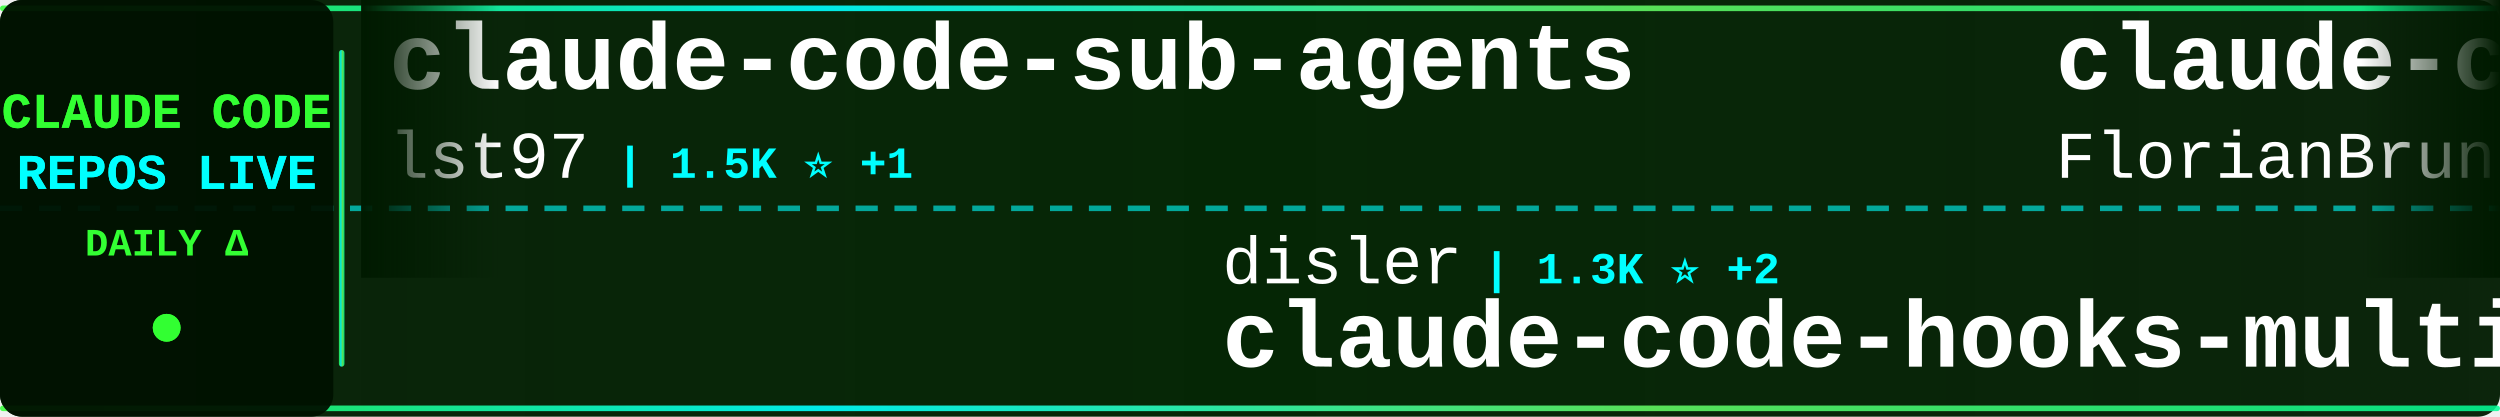
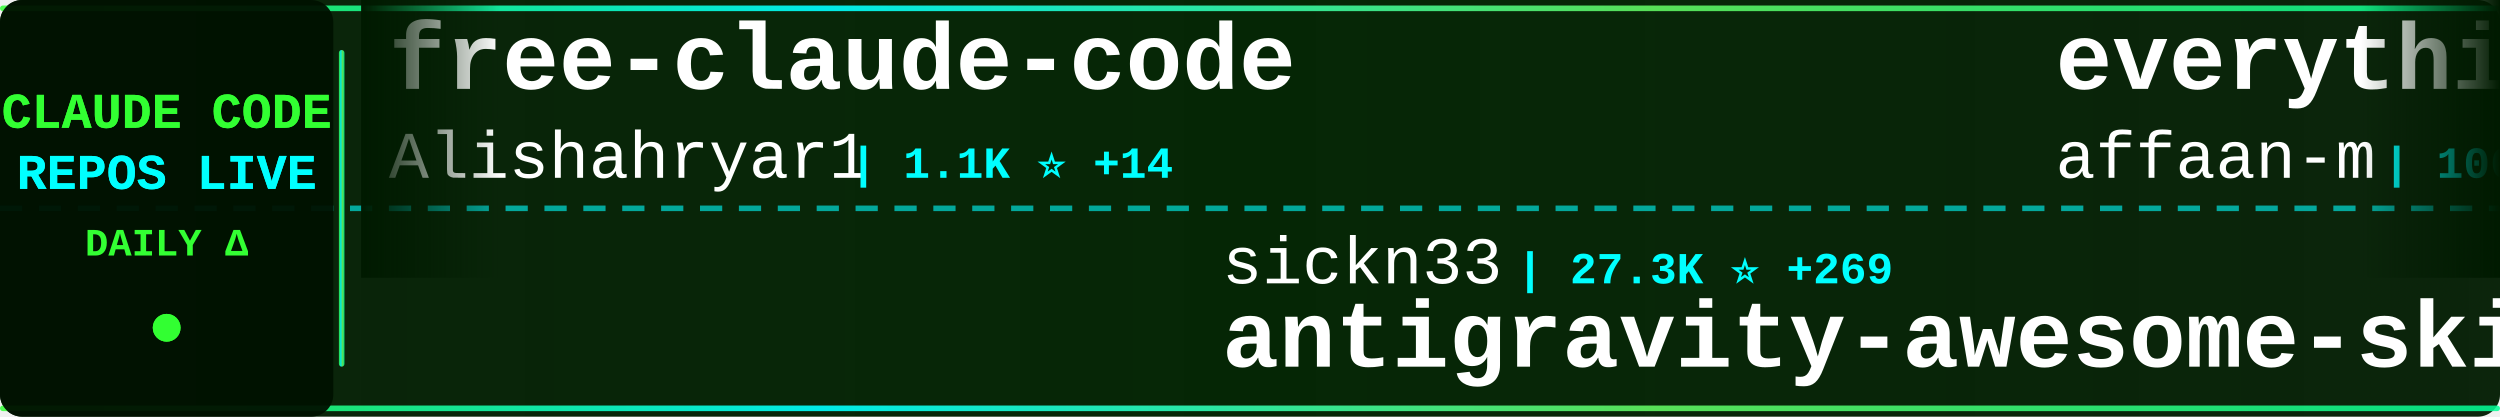
<svg xmlns="http://www.w3.org/2000/svg" width="900" height="150">
  <defs>
    <linearGradient id="tickerBg" x1="0%" y1="0%" x2="100%" y2="0%">
      <stop offset="0%" style="stop-color:#001a00;stop-opacity:0.95" />
      <stop offset="50%" style="stop-color:#002200;stop-opacity:0.98" />
      <stop offset="100%" style="stop-color:#001a00;stop-opacity:0.95" />
    </linearGradient>
    <linearGradient id="borderGrad" x1="0%" y1="0%" x2="100%" y2="0%">
      <stop offset="0%" style="stop-color:#33ff33;stop-opacity:0.85">
        <animate attributeName="stop-opacity" values="0.85;1;0.85" dur="2s" repeatCount="indefinite" />
      </stop>
      <stop offset="33%" style="stop-color:#00ffff;stop-opacity:0.9">
        <animate attributeName="stop-opacity" values="0.9;1;0.9" dur="2.2s" repeatCount="indefinite" />
      </stop>
      <stop offset="66%" style="stop-color:#66ff66;stop-opacity:0.85">
        <animate attributeName="stop-opacity" values="0.85;1;0.85" dur="1.8s" repeatCount="indefinite" />
      </stop>
      <stop offset="100%" style="stop-color:#00ff99;stop-opacity:0.85">
        <animate attributeName="stop-opacity" values="0.85;1;0.85" dur="2s" repeatCount="indefinite" />
      </stop>
    </linearGradient>
    <filter id="textGlow">
      <feGaussianBlur stdDeviation="0.1" result="coloredBlur" />
      <feMerge>
        <feMergeNode in="coloredBlur" />
        <feMergeNode in="SourceGraphic" />
      </feMerge>
    </filter>
    <filter id="metricGlow">
      <feGaussianBlur stdDeviation="0.2" result="coloredBlur" />
      <feMerge>
        <feMergeNode in="coloredBlur" />
        <feMergeNode in="SourceGraphic" />
      </feMerge>
    </filter>
    <linearGradient id="leftFade" x1="0%" y1="0%" x2="100%" y2="0%">
      <stop offset="0%" style="stop-color:#001a00;stop-opacity:1" />
      <stop offset="100%" style="stop-color:#001a00;stop-opacity:0" />
    </linearGradient>
    <linearGradient id="rightFade" x1="0%" y1="0%" x2="100%" y2="0%">
      <stop offset="0%" style="stop-color:#001a00;stop-opacity:0" />
      <stop offset="100%" style="stop-color:#001a00;stop-opacity:1" />
    </linearGradient>
  </defs>
  <rect width="900" height="150" fill="url(#tickerBg)" rx="8" />
  <rect x="0" y="2" width="900" height="2" fill="url(#borderGrad)" rx="1" />
  <rect x="0" y="146" width="900" height="2" fill="url(#borderGrad)" rx="1" />
  <line x1="0" y1="75" x2="900" y2="75" stroke="#00ffff" stroke-width="2" stroke-dasharray="8 6" opacity="0.6" />
  <rect x="0" y="0" width="120" height="150" fill="#001100" opacity="0.95" rx="8" />
  <text x="60" y="46" font-family="'Courier New', monospace" font-size="18" font-weight="bold" fill="#33ff33" text-anchor="middle" filter="url(#textGlow)">
    CLAUDE CODE
  </text>
  <text x="60" y="68" font-family="'Courier New', monospace" font-size="18" font-weight="bold" fill="#00ffff" text-anchor="middle" filter="url(#textGlow)">
    REPOS LIVE
  </text>
  <text x="60" y="92" font-family="'Courier New', monospace" font-size="14" font-weight="bold" fill="#33ff33" text-anchor="middle">
    DAILY Δ
  </text>
  <circle cx="60" cy="118" r="5" fill="#33ff33" filter="url(#metricGlow)">
    <animate attributeName="r" values="4;6;4" dur="1.5s" repeatCount="indefinite" />
    <animate attributeName="opacity" values="0.6;1;0.6" dur="1.5s" repeatCount="indefinite" />
  </circle>
  <rect x="122" y="18" width="2" height="114" fill="url(#borderGrad)" rx="1" />
  <clipPath id="tickerClip">
    <rect x="130" y="0" width="770" height="150" />
  </clipPath>
  <g clip-path="url(#tickerClip)">
    <g id="tickerItems">
      <animateTransform attributeName="transform" attributeType="XML" type="translate" from="0 0" to="-3000 0" dur="54s" repeatCount="indefinite" />
      <g transform="translate(0, 0)">
-         <text x="140" y="32" font-family="'Courier New', monospace" font-size="34" font-weight="bold" fill="#ffffff">claude-code-sub-agents</text>
-         <text x="140" y="64" font-family="'Courier New', monospace" font-size="24" font-weight="normal" fill="#ffffff" opacity="1.0">lst97</text>
-         <text x="222" y="64" font-family="'Courier New', monospace" font-size="16" font-weight="bold" fill="#00ffff"> | 1.5K ⭐ +1</text>
+         <text x="140" y="32" font-family="'Courier New', monospace" font-size="34" font-weight="bold" fill="#ffffff">free-claude-code</text>
+         <text x="140" y="64" font-family="'Courier New', monospace" font-size="24" font-weight="normal" fill="#ffffff" opacity="1.0">Alishahryar1</text>
+         <text x="306" y="64" font-family="'Courier New', monospace" font-size="16" font-weight="bold" fill="#00ffff"> | 1.1K ⭐ +14</text>
      </g>
      <g transform="translate(300, 0)">
-         <text x="140" y="102" font-family="'Courier New', monospace" font-size="24" font-weight="normal" fill="#ffffff" opacity="1.0">disler</text>
-         <text x="234" y="102" font-family="'Courier New', monospace" font-size="16" font-weight="bold" fill="#00ffff"> | 1.3K ⭐ +2</text>
-         <text x="140" y="132" font-family="'Courier New', monospace" font-size="34" font-weight="bold" fill="#ffffff">claude-code-hooks-multi-...</text>
+         <text x="140" y="102" font-family="'Courier New', monospace" font-size="24" font-weight="normal" fill="#ffffff" opacity="1.0">sickn33</text>
+         <text x="246" y="102" font-family="'Courier New', monospace" font-size="16" font-weight="bold" fill="#00ffff"> | 27.3K ⭐ +269</text>
+         <text x="140" y="132" font-family="'Courier New', monospace" font-size="34" font-weight="bold" fill="#ffffff">antigravity-awesome-skil...</text>
      </g>
      <g transform="translate(600, 0)">
-         <text x="140" y="32" font-family="'Courier New', monospace" font-size="34" font-weight="bold" fill="#ffffff">claude-code-ultimate-gui...</text>
-         <text x="140" y="64" font-family="'Courier New', monospace" font-size="24" font-weight="normal" fill="#ffffff" opacity="1.0">FlorianBruniaux</text>
-         <text x="342" y="64" font-family="'Courier New', monospace" font-size="16" font-weight="bold" fill="#00ffff"> | 2.2K ⭐ +63</text>
+         <text x="140" y="32" font-family="'Courier New', monospace" font-size="34" font-weight="bold" fill="#ffffff">everything-claude-code</text>
+         <text x="140" y="64" font-family="'Courier New', monospace" font-size="24" font-weight="normal" fill="#ffffff" opacity="1.0">affaan-m</text>
+         <text x="258" y="64" font-family="'Courier New', monospace" font-size="16" font-weight="bold" fill="#00ffff"> | 106.6K ⭐ +3.0K</text>
      </g>
      <g transform="translate(900, 0)">
-         <text x="140" y="102" font-family="'Courier New', monospace" font-size="24" font-weight="normal" fill="#ffffff" opacity="1.0">Alishahryar1</text>
-         <text x="306" y="102" font-family="'Courier New', monospace" font-size="16" font-weight="bold" fill="#00ffff"> | 1.1K ⭐ +15</text>
-         <text x="140" y="132" font-family="'Courier New', monospace" font-size="34" font-weight="bold" fill="#ffffff">free-claude-code</text>
+         <text x="140" y="102" font-family="'Courier New', monospace" font-size="24" font-weight="normal" fill="#ffffff" opacity="1.0">wanshuiyin</text>
+         <text x="282" y="102" font-family="'Courier New', monospace" font-size="16" font-weight="bold" fill="#00ffff"> | 4.0K ⭐ +285</text>
+         <text x="140" y="132" font-family="'Courier New', monospace" font-size="34" font-weight="bold" fill="#ffffff">Auto-claude-code-researc...</text>
      </g>
      <g transform="translate(1200, 0)">
-         <text x="140" y="32" font-family="'Courier New', monospace" font-size="34" font-weight="bold" fill="#ffffff">Claude-Code-Remote</text>
-         <text x="140" y="64" font-family="'Courier New', monospace" font-size="24" font-weight="normal" fill="#ffffff" opacity="1.0">JessyTsui</text>
-         <text x="270" y="64" font-family="'Courier New', monospace" font-size="16" font-weight="bold" fill="#00ffff"> | 1.2K ⭐ +1</text>
+         <text x="140" y="32" font-family="'Courier New', monospace" font-size="34" font-weight="bold" fill="#ffffff">Claude-Code-Communicatio...</text>
+         <text x="140" y="64" font-family="'Courier New', monospace" font-size="24" font-weight="normal" fill="#ffffff" opacity="1.0">nishimoto265</text>
+         <text x="306" y="64" font-family="'Courier New', monospace" font-size="16" font-weight="bold" fill="#00ffff"> | 495 ⭐</text>
      </g>
      <g transform="translate(1500, 0)">
-         <text x="140" y="102" font-family="'Courier New', monospace" font-size="24" font-weight="normal" fill="#ffffff" opacity="1.0">jeremylongshore</text>
-         <text x="342" y="102" font-family="'Courier New', monospace" font-size="16" font-weight="bold" fill="#00ffff"> | 1.7K ⭐ +8</text>
-         <text x="140" y="132" font-family="'Courier New', monospace" font-size="34" font-weight="bold" fill="#ffffff">claude-code-plugins-plus...</text>
+         <text x="140" y="102" font-family="'Courier New', monospace" font-size="24" font-weight="normal" fill="#ffffff" opacity="1.0">Cranot</text>
+         <text x="234" y="102" font-family="'Courier New', monospace" font-size="16" font-weight="bold" fill="#00ffff"> | 2.5K ⭐ +4</text>
+         <text x="140" y="132" font-family="'Courier New', monospace" font-size="34" font-weight="bold" fill="#ffffff">claude-code-guide</text>
      </g>
      <g transform="translate(1800, 0)">
-         <text x="140" y="32" font-family="'Courier New', monospace" font-size="34" font-weight="bold" fill="#ffffff">my-claude-code-setup</text>
-         <text x="140" y="64" font-family="'Courier New', monospace" font-size="24" font-weight="normal" fill="#ffffff" opacity="1.0">centminmod</text>
-         <text x="282" y="64" font-family="'Courier New', monospace" font-size="16" font-weight="bold" fill="#00ffff"> | 2.1K ⭐ +6</text>
+         <text x="140" y="32" font-family="'Courier New', monospace" font-size="34" font-weight="bold" fill="#ffffff">claude-plugins-official</text>
+         <text x="140" y="64" font-family="'Courier New', monospace" font-size="24" font-weight="normal" fill="#ffffff" opacity="1.0">anthropics</text>
+         <text x="282" y="64" font-family="'Courier New', monospace" font-size="16" font-weight="bold" fill="#00ffff"> | 14.6K ⭐ +186</text>
      </g>
      <g transform="translate(2100, 0)">
-         <text x="140" y="102" font-family="'Courier New', monospace" font-size="24" font-weight="normal" fill="#ffffff" opacity="1.0">siteboon</text>
-         <text x="258" y="102" font-family="'Courier New', monospace" font-size="16" font-weight="bold" fill="#00ffff"> | 8.9K ⭐ +55</text>
-         <text x="140" y="132" font-family="'Courier New', monospace" font-size="34" font-weight="bold" fill="#ffffff">claudecodeui</text>
+         <text x="140" y="102" font-family="'Courier New', monospace" font-size="24" font-weight="normal" fill="#ffffff" opacity="1.0">code-yeongyu</text>
+         <text x="306" y="102" font-family="'Courier New', monospace" font-size="16" font-weight="bold" fill="#00ffff"> | 43.4K ⭐ +380</text>
+         <text x="140" y="132" font-family="'Courier New', monospace" font-size="34" font-weight="bold" fill="#ffffff">oh-my-openagent</text>
      </g>
      <g transform="translate(2400, 0)">
-         <text x="140" y="32" font-family="'Courier New', monospace" font-size="34" font-weight="bold" fill="#ffffff">awesome-claude-skills</text>
-         <text x="140" y="64" font-family="'Courier New', monospace" font-size="24" font-weight="normal" fill="#ffffff" opacity="1.0">ComposioHQ</text>
-         <text x="282" y="64" font-family="'Courier New', monospace" font-size="16" font-weight="bold" fill="#00ffff"> | 47.7K ⭐ +345</text>
+         <text x="140" y="32" font-family="'Courier New', monospace" font-size="34" font-weight="bold" fill="#ffffff">claude-agent-sdk-python</text>
+         <text x="140" y="64" font-family="'Courier New', monospace" font-size="24" font-weight="normal" fill="#ffffff" opacity="1.0">anthropics</text>
+         <text x="282" y="64" font-family="'Courier New', monospace" font-size="16" font-weight="bold" fill="#00ffff"> | 5.7K ⭐ +31</text>
      </g>
      <g transform="translate(2700, 0)">
        <text x="140" y="102" font-family="'Courier New', monospace" font-size="24" font-weight="normal" fill="#ffffff" opacity="1.0">disler</text>
-         <text x="234" y="102" font-family="'Courier New', monospace" font-size="16" font-weight="bold" fill="#00ffff"> | 3.4K ⭐ +8</text>
-         <text x="140" y="132" font-family="'Courier New', monospace" font-size="34" font-weight="bold" fill="#ffffff">claude-code-hooks-master...</text>
+         <text x="234" y="102" font-family="'Courier New', monospace" font-size="16" font-weight="bold" fill="#00ffff"> | 548 ⭐ +9</text>
+         <text x="140" y="132" font-family="'Courier New', monospace" font-size="34" font-weight="bold" fill="#ffffff">pi-vs-claude-code</text>
      </g>
      <g transform="translate(3000, 0)">
-         <text x="140" y="32" font-family="'Courier New', monospace" font-size="34" font-weight="bold" fill="#ffffff">claude-code-sub-agents</text>
-         <text x="140" y="64" font-family="'Courier New', monospace" font-size="24" font-weight="normal" fill="#ffffff" opacity="1.0">lst97</text>
-         <text x="222" y="64" font-family="'Courier New', monospace" font-size="16" font-weight="bold" fill="#00ffff"> | 1.5K ⭐ +1</text>
+         <text x="140" y="32" font-family="'Courier New', monospace" font-size="34" font-weight="bold" fill="#ffffff">free-claude-code</text>
+         <text x="140" y="64" font-family="'Courier New', monospace" font-size="24" font-weight="normal" fill="#ffffff" opacity="1.0">Alishahryar1</text>
+         <text x="306" y="64" font-family="'Courier New', monospace" font-size="16" font-weight="bold" fill="#00ffff"> | 1.1K ⭐ +14</text>
      </g>
      <g transform="translate(3300, 0)">
-         <text x="140" y="102" font-family="'Courier New', monospace" font-size="24" font-weight="normal" fill="#ffffff" opacity="1.0">disler</text>
-         <text x="234" y="102" font-family="'Courier New', monospace" font-size="16" font-weight="bold" fill="#00ffff"> | 1.3K ⭐ +2</text>
-         <text x="140" y="132" font-family="'Courier New', monospace" font-size="34" font-weight="bold" fill="#ffffff">claude-code-hooks-multi-...</text>
+         <text x="140" y="102" font-family="'Courier New', monospace" font-size="24" font-weight="normal" fill="#ffffff" opacity="1.0">sickn33</text>
+         <text x="246" y="102" font-family="'Courier New', monospace" font-size="16" font-weight="bold" fill="#00ffff"> | 27.3K ⭐ +269</text>
+         <text x="140" y="132" font-family="'Courier New', monospace" font-size="34" font-weight="bold" fill="#ffffff">antigravity-awesome-skil...</text>
      </g>
      <g transform="translate(3600, 0)">
-         <text x="140" y="32" font-family="'Courier New', monospace" font-size="34" font-weight="bold" fill="#ffffff">claude-code-ultimate-gui...</text>
-         <text x="140" y="64" font-family="'Courier New', monospace" font-size="24" font-weight="normal" fill="#ffffff" opacity="1.0">FlorianBruniaux</text>
-         <text x="342" y="64" font-family="'Courier New', monospace" font-size="16" font-weight="bold" fill="#00ffff"> | 2.2K ⭐ +63</text>
+         <text x="140" y="32" font-family="'Courier New', monospace" font-size="34" font-weight="bold" fill="#ffffff">everything-claude-code</text>
+         <text x="140" y="64" font-family="'Courier New', monospace" font-size="24" font-weight="normal" fill="#ffffff" opacity="1.0">affaan-m</text>
+         <text x="258" y="64" font-family="'Courier New', monospace" font-size="16" font-weight="bold" fill="#00ffff"> | 106.6K ⭐ +3.0K</text>
      </g>
      <g transform="translate(3900, 0)">
-         <text x="140" y="102" font-family="'Courier New', monospace" font-size="24" font-weight="normal" fill="#ffffff" opacity="1.0">Alishahryar1</text>
-         <text x="306" y="102" font-family="'Courier New', monospace" font-size="16" font-weight="bold" fill="#00ffff"> | 1.1K ⭐ +15</text>
-         <text x="140" y="132" font-family="'Courier New', monospace" font-size="34" font-weight="bold" fill="#ffffff">free-claude-code</text>
+         <text x="140" y="102" font-family="'Courier New', monospace" font-size="24" font-weight="normal" fill="#ffffff" opacity="1.0">wanshuiyin</text>
+         <text x="282" y="102" font-family="'Courier New', monospace" font-size="16" font-weight="bold" fill="#00ffff"> | 4.0K ⭐ +285</text>
+         <text x="140" y="132" font-family="'Courier New', monospace" font-size="34" font-weight="bold" fill="#ffffff">Auto-claude-code-researc...</text>
      </g>
    </g>
  </g>
  <rect x="130" y="0" width="50" height="100" fill="url(#leftFade)" />
  <rect x="850" y="0" width="50" height="100" fill="url(#rightFade)" />
</svg>
